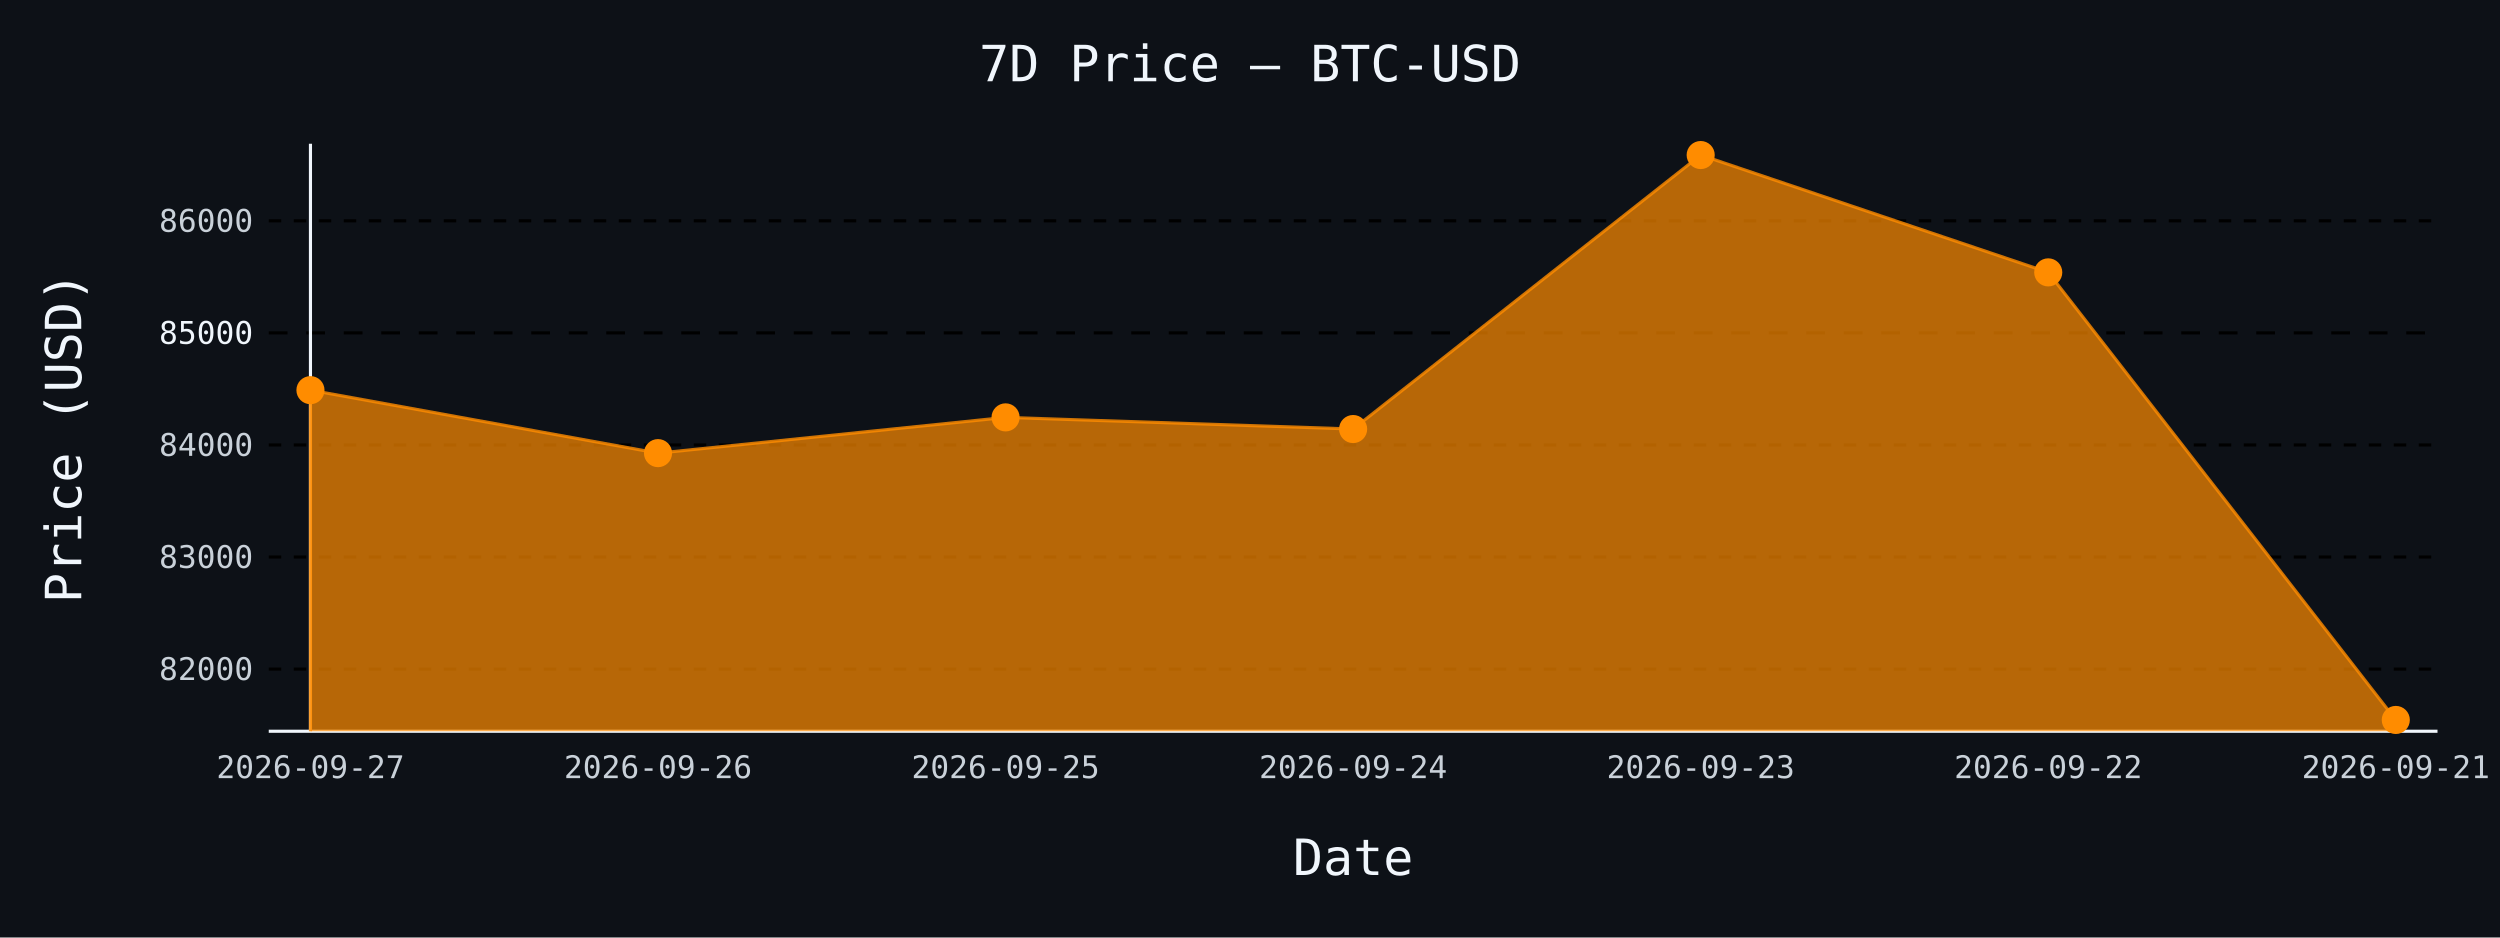
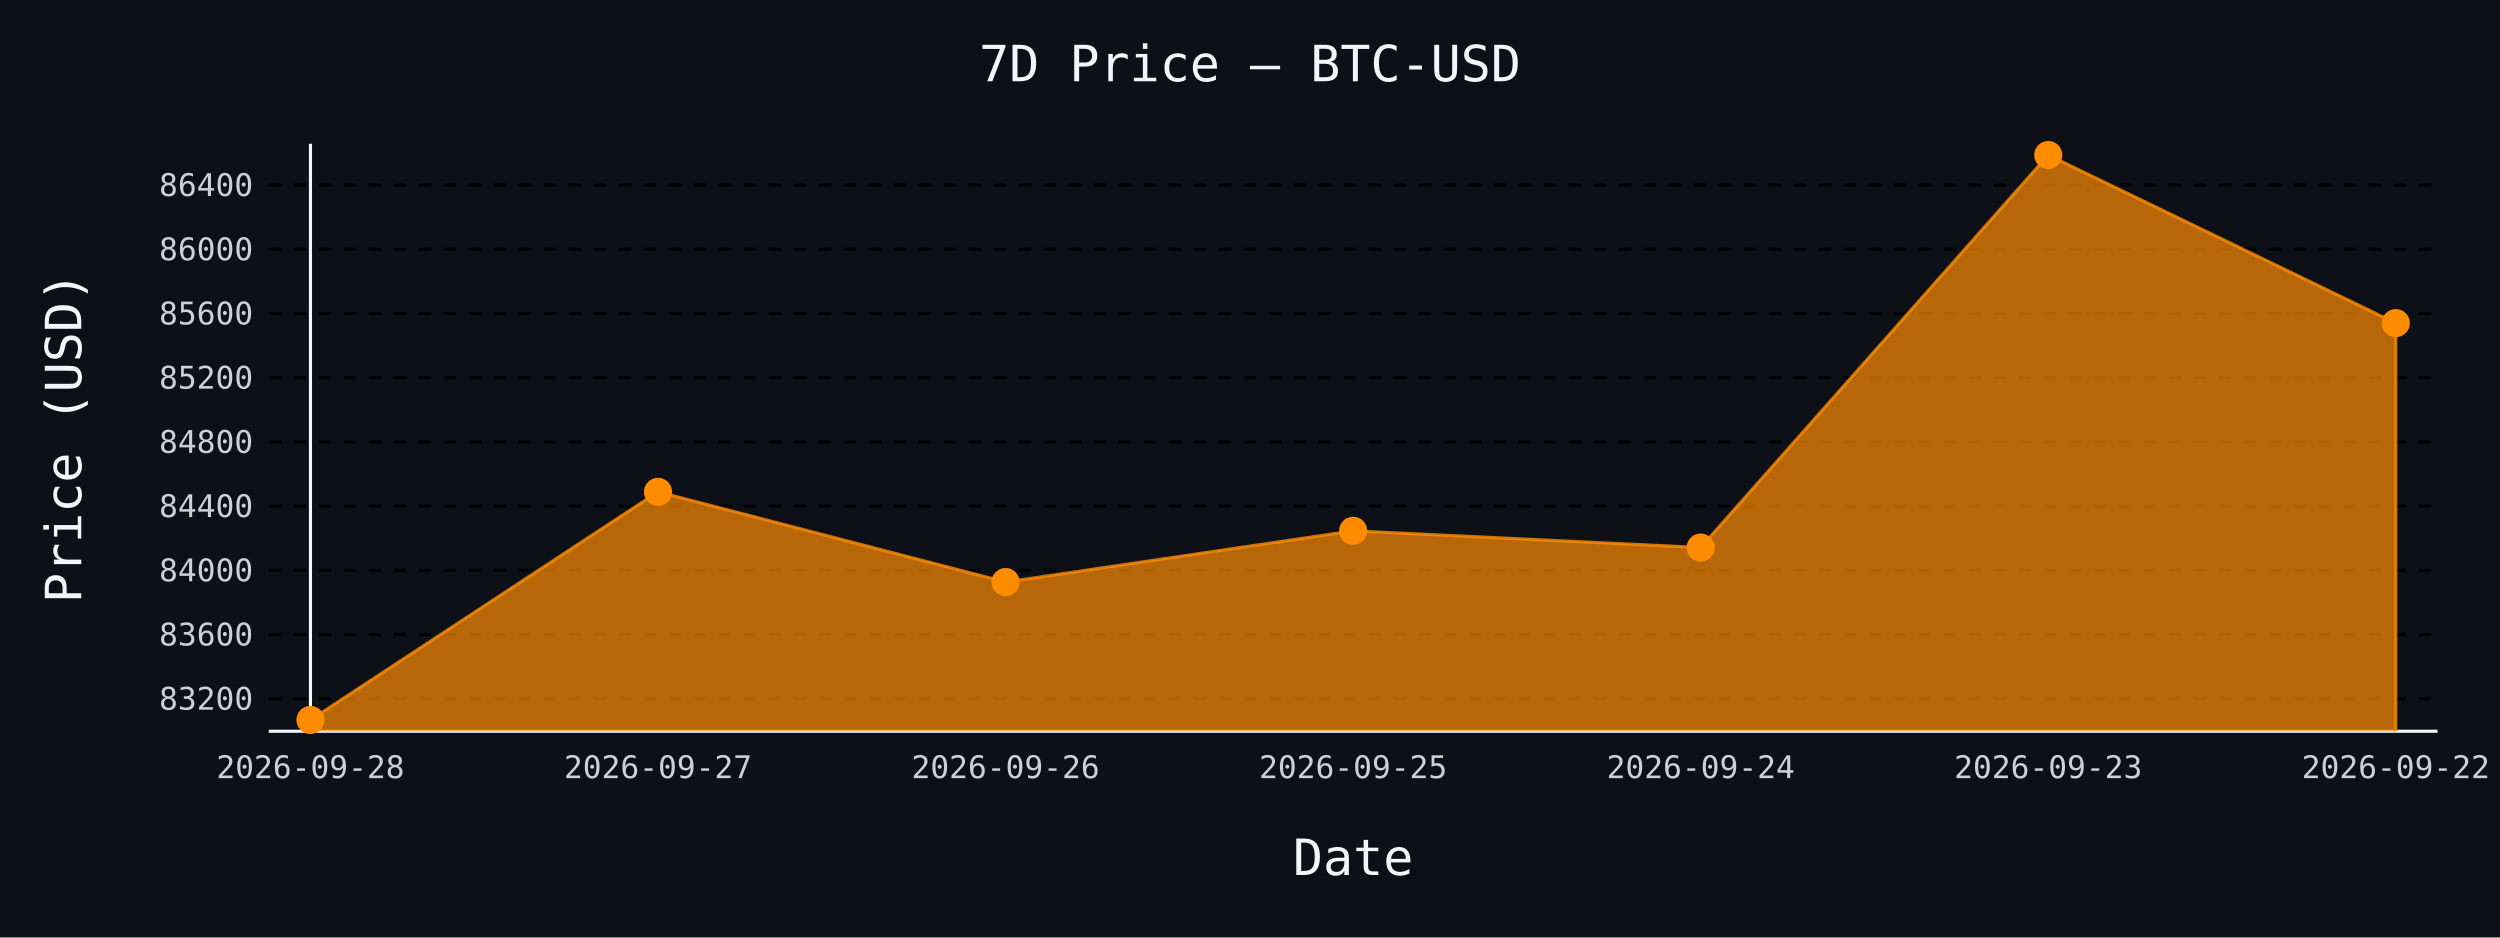
- <svg xmlns="http://www.w3.org/2000/svg" id="chart-3ccfc5f3-9ba2-4719-9a5a-24c5ee492ef4" class="pygal-chart" viewBox="0 0 800 300">
+ <svg xmlns="http://www.w3.org/2000/svg" id="chart-702dd0a1-35e6-414a-a6dc-6f123ff2a722" class="pygal-chart" viewBox="0 0 800 300">
  <defs>
-     <style type="text/css">#chart-3ccfc5f3-9ba2-4719-9a5a-24c5ee492ef4{-webkit-user-select:none;-webkit-font-smoothing:antialiased;font-family:monospace}#chart-3ccfc5f3-9ba2-4719-9a5a-24c5ee492ef4 .title{font-family:monospace;font-size:16px}#chart-3ccfc5f3-9ba2-4719-9a5a-24c5ee492ef4 .legends .legend text{font-family:monospace;font-size:14px}#chart-3ccfc5f3-9ba2-4719-9a5a-24c5ee492ef4 .axis text{font-family:monospace;font-size:10px}#chart-3ccfc5f3-9ba2-4719-9a5a-24c5ee492ef4 .axis text.major{font-family:monospace;font-size:10px}#chart-3ccfc5f3-9ba2-4719-9a5a-24c5ee492ef4 .text-overlay text.value{font-family:monospace;font-size:16px}#chart-3ccfc5f3-9ba2-4719-9a5a-24c5ee492ef4 .text-overlay text.label{font-family:monospace;font-size:10px}#chart-3ccfc5f3-9ba2-4719-9a5a-24c5ee492ef4 .tooltip{font-family:monospace;font-size:14px}#chart-3ccfc5f3-9ba2-4719-9a5a-24c5ee492ef4 text.no_data{font-family:monospace;font-size:64px}
- #chart-3ccfc5f3-9ba2-4719-9a5a-24c5ee492ef4{background-color:#0d1117}#chart-3ccfc5f3-9ba2-4719-9a5a-24c5ee492ef4 path,#chart-3ccfc5f3-9ba2-4719-9a5a-24c5ee492ef4 line,#chart-3ccfc5f3-9ba2-4719-9a5a-24c5ee492ef4 rect,#chart-3ccfc5f3-9ba2-4719-9a5a-24c5ee492ef4 circle{-webkit-transition:150ms;-moz-transition:150ms;transition:150ms}#chart-3ccfc5f3-9ba2-4719-9a5a-24c5ee492ef4 .graph &gt; .background{fill:#0d1117}#chart-3ccfc5f3-9ba2-4719-9a5a-24c5ee492ef4 .plot &gt; .background{fill:#0d1117}#chart-3ccfc5f3-9ba2-4719-9a5a-24c5ee492ef4 .graph{fill:#c9d1d9}#chart-3ccfc5f3-9ba2-4719-9a5a-24c5ee492ef4 text.no_data{fill:#f0f6fc}#chart-3ccfc5f3-9ba2-4719-9a5a-24c5ee492ef4 .title{fill:#f0f6fc}#chart-3ccfc5f3-9ba2-4719-9a5a-24c5ee492ef4 .legends .legend text{fill:#c9d1d9}#chart-3ccfc5f3-9ba2-4719-9a5a-24c5ee492ef4 .legends .legend:hover text{fill:#f0f6fc}#chart-3ccfc5f3-9ba2-4719-9a5a-24c5ee492ef4 .axis .line{stroke:#f0f6fc}#chart-3ccfc5f3-9ba2-4719-9a5a-24c5ee492ef4 .axis .guide.line{stroke:#8b949e}#chart-3ccfc5f3-9ba2-4719-9a5a-24c5ee492ef4 .axis .major.line{stroke:#c9d1d9}#chart-3ccfc5f3-9ba2-4719-9a5a-24c5ee492ef4 .axis text.major{fill:#f0f6fc}#chart-3ccfc5f3-9ba2-4719-9a5a-24c5ee492ef4 .axis.y .guides:hover .guide.line,#chart-3ccfc5f3-9ba2-4719-9a5a-24c5ee492ef4 .line-graph .axis.x .guides:hover .guide.line,#chart-3ccfc5f3-9ba2-4719-9a5a-24c5ee492ef4 .stackedline-graph .axis.x .guides:hover .guide.line,#chart-3ccfc5f3-9ba2-4719-9a5a-24c5ee492ef4 .xy-graph .axis.x .guides:hover .guide.line{stroke:#f0f6fc}#chart-3ccfc5f3-9ba2-4719-9a5a-24c5ee492ef4 .axis .guides:hover text{fill:#f0f6fc}#chart-3ccfc5f3-9ba2-4719-9a5a-24c5ee492ef4 .reactive{fill-opacity:.7;stroke-opacity:.8;stroke-width:1}#chart-3ccfc5f3-9ba2-4719-9a5a-24c5ee492ef4 .ci{stroke:#c9d1d9}#chart-3ccfc5f3-9ba2-4719-9a5a-24c5ee492ef4 .reactive.active,#chart-3ccfc5f3-9ba2-4719-9a5a-24c5ee492ef4 .active .reactive{fill-opacity:.8;stroke-opacity:.9;stroke-width:4}#chart-3ccfc5f3-9ba2-4719-9a5a-24c5ee492ef4 .ci .reactive.active{stroke-width:1.5}#chart-3ccfc5f3-9ba2-4719-9a5a-24c5ee492ef4 .series text{fill:#f0f6fc}#chart-3ccfc5f3-9ba2-4719-9a5a-24c5ee492ef4 .tooltip rect{fill:#0d1117;stroke:#f0f6fc;-webkit-transition:opacity 150ms;-moz-transition:opacity 150ms;transition:opacity 150ms}#chart-3ccfc5f3-9ba2-4719-9a5a-24c5ee492ef4 .tooltip .label{fill:#c9d1d9}#chart-3ccfc5f3-9ba2-4719-9a5a-24c5ee492ef4 .tooltip .label{fill:#c9d1d9}#chart-3ccfc5f3-9ba2-4719-9a5a-24c5ee492ef4 .tooltip .legend{font-size:.8em;fill:#8b949e}#chart-3ccfc5f3-9ba2-4719-9a5a-24c5ee492ef4 .tooltip .x_label{font-size:.6em;fill:#f0f6fc}#chart-3ccfc5f3-9ba2-4719-9a5a-24c5ee492ef4 .tooltip .xlink{font-size:.5em;text-decoration:underline}#chart-3ccfc5f3-9ba2-4719-9a5a-24c5ee492ef4 .tooltip .value{font-size:1.5em}#chart-3ccfc5f3-9ba2-4719-9a5a-24c5ee492ef4 .bound{font-size:.5em}#chart-3ccfc5f3-9ba2-4719-9a5a-24c5ee492ef4 .max-value{font-size:.75em;fill:#8b949e}#chart-3ccfc5f3-9ba2-4719-9a5a-24c5ee492ef4 .map-element{fill:#0d1117;stroke:#8b949e !important}#chart-3ccfc5f3-9ba2-4719-9a5a-24c5ee492ef4 .map-element .reactive{fill-opacity:inherit;stroke-opacity:inherit}#chart-3ccfc5f3-9ba2-4719-9a5a-24c5ee492ef4 .color-0,#chart-3ccfc5f3-9ba2-4719-9a5a-24c5ee492ef4 .color-0 a:visited{stroke:#ff8c00;fill:#ff8c00}#chart-3ccfc5f3-9ba2-4719-9a5a-24c5ee492ef4 .text-overlay .color-0 text{fill:black}
- #chart-3ccfc5f3-9ba2-4719-9a5a-24c5ee492ef4 text.no_data{text-anchor:middle}#chart-3ccfc5f3-9ba2-4719-9a5a-24c5ee492ef4 .guide.line{fill:none}#chart-3ccfc5f3-9ba2-4719-9a5a-24c5ee492ef4 .centered{text-anchor:middle}#chart-3ccfc5f3-9ba2-4719-9a5a-24c5ee492ef4 .title{text-anchor:middle}#chart-3ccfc5f3-9ba2-4719-9a5a-24c5ee492ef4 .legends .legend text{fill-opacity:1}#chart-3ccfc5f3-9ba2-4719-9a5a-24c5ee492ef4 .axis.x text{text-anchor:middle}#chart-3ccfc5f3-9ba2-4719-9a5a-24c5ee492ef4 .axis.x:not(.web) text[transform]{text-anchor:start}#chart-3ccfc5f3-9ba2-4719-9a5a-24c5ee492ef4 .axis.x:not(.web) text[transform].backwards{text-anchor:end}#chart-3ccfc5f3-9ba2-4719-9a5a-24c5ee492ef4 .axis.y text{text-anchor:end}#chart-3ccfc5f3-9ba2-4719-9a5a-24c5ee492ef4 .axis.y text[transform].backwards{text-anchor:start}#chart-3ccfc5f3-9ba2-4719-9a5a-24c5ee492ef4 .axis.y2 text{text-anchor:start}#chart-3ccfc5f3-9ba2-4719-9a5a-24c5ee492ef4 .axis.y2 text[transform].backwards{text-anchor:end}#chart-3ccfc5f3-9ba2-4719-9a5a-24c5ee492ef4 .axis .guide.line{stroke-dasharray:4,4;stroke:black}#chart-3ccfc5f3-9ba2-4719-9a5a-24c5ee492ef4 .axis .major.guide.line{stroke-dasharray:6,6;stroke:black}#chart-3ccfc5f3-9ba2-4719-9a5a-24c5ee492ef4 .horizontal .axis.y .guide.line,#chart-3ccfc5f3-9ba2-4719-9a5a-24c5ee492ef4 .horizontal .axis.y2 .guide.line,#chart-3ccfc5f3-9ba2-4719-9a5a-24c5ee492ef4 .vertical .axis.x .guide.line{opacity:0}#chart-3ccfc5f3-9ba2-4719-9a5a-24c5ee492ef4 .horizontal .axis.always_show .guide.line,#chart-3ccfc5f3-9ba2-4719-9a5a-24c5ee492ef4 .vertical .axis.always_show .guide.line{opacity:1 !important}#chart-3ccfc5f3-9ba2-4719-9a5a-24c5ee492ef4 .axis.y .guides:hover .guide.line,#chart-3ccfc5f3-9ba2-4719-9a5a-24c5ee492ef4 .axis.y2 .guides:hover .guide.line,#chart-3ccfc5f3-9ba2-4719-9a5a-24c5ee492ef4 .axis.x .guides:hover .guide.line{opacity:1}#chart-3ccfc5f3-9ba2-4719-9a5a-24c5ee492ef4 .axis .guides:hover text{opacity:1}#chart-3ccfc5f3-9ba2-4719-9a5a-24c5ee492ef4 .nofill{fill:none}#chart-3ccfc5f3-9ba2-4719-9a5a-24c5ee492ef4 .subtle-fill{fill-opacity:.2}#chart-3ccfc5f3-9ba2-4719-9a5a-24c5ee492ef4 .dot{stroke-width:1px;fill-opacity:1;stroke-opacity:1}#chart-3ccfc5f3-9ba2-4719-9a5a-24c5ee492ef4 .dot.active{stroke-width:5px}#chart-3ccfc5f3-9ba2-4719-9a5a-24c5ee492ef4 .dot.negative{fill:transparent}#chart-3ccfc5f3-9ba2-4719-9a5a-24c5ee492ef4 text,#chart-3ccfc5f3-9ba2-4719-9a5a-24c5ee492ef4 tspan{stroke:none !important}#chart-3ccfc5f3-9ba2-4719-9a5a-24c5ee492ef4 .series text.active{opacity:1}#chart-3ccfc5f3-9ba2-4719-9a5a-24c5ee492ef4 .tooltip rect{fill-opacity:.95;stroke-width:.5}#chart-3ccfc5f3-9ba2-4719-9a5a-24c5ee492ef4 .tooltip text{fill-opacity:1}#chart-3ccfc5f3-9ba2-4719-9a5a-24c5ee492ef4 .showable{visibility:hidden}#chart-3ccfc5f3-9ba2-4719-9a5a-24c5ee492ef4 .showable.shown{visibility:visible}#chart-3ccfc5f3-9ba2-4719-9a5a-24c5ee492ef4 .gauge-background{fill:rgba(229,229,229,1);stroke:none}#chart-3ccfc5f3-9ba2-4719-9a5a-24c5ee492ef4 .bg-lines{stroke:#0d1117;stroke-width:2px}</style>
+     <style type="text/css">#chart-702dd0a1-35e6-414a-a6dc-6f123ff2a722{-webkit-user-select:none;-webkit-font-smoothing:antialiased;font-family:monospace}#chart-702dd0a1-35e6-414a-a6dc-6f123ff2a722 .title{font-family:monospace;font-size:16px}#chart-702dd0a1-35e6-414a-a6dc-6f123ff2a722 .legends .legend text{font-family:monospace;font-size:14px}#chart-702dd0a1-35e6-414a-a6dc-6f123ff2a722 .axis text{font-family:monospace;font-size:10px}#chart-702dd0a1-35e6-414a-a6dc-6f123ff2a722 .axis text.major{font-family:monospace;font-size:10px}#chart-702dd0a1-35e6-414a-a6dc-6f123ff2a722 .text-overlay text.value{font-family:monospace;font-size:16px}#chart-702dd0a1-35e6-414a-a6dc-6f123ff2a722 .text-overlay text.label{font-family:monospace;font-size:10px}#chart-702dd0a1-35e6-414a-a6dc-6f123ff2a722 .tooltip{font-family:monospace;font-size:14px}#chart-702dd0a1-35e6-414a-a6dc-6f123ff2a722 text.no_data{font-family:monospace;font-size:64px}
+ #chart-702dd0a1-35e6-414a-a6dc-6f123ff2a722{background-color:#0d1117}#chart-702dd0a1-35e6-414a-a6dc-6f123ff2a722 path,#chart-702dd0a1-35e6-414a-a6dc-6f123ff2a722 line,#chart-702dd0a1-35e6-414a-a6dc-6f123ff2a722 rect,#chart-702dd0a1-35e6-414a-a6dc-6f123ff2a722 circle{-webkit-transition:150ms;-moz-transition:150ms;transition:150ms}#chart-702dd0a1-35e6-414a-a6dc-6f123ff2a722 .graph &gt; .background{fill:#0d1117}#chart-702dd0a1-35e6-414a-a6dc-6f123ff2a722 .plot &gt; .background{fill:#0d1117}#chart-702dd0a1-35e6-414a-a6dc-6f123ff2a722 .graph{fill:#c9d1d9}#chart-702dd0a1-35e6-414a-a6dc-6f123ff2a722 text.no_data{fill:#f0f6fc}#chart-702dd0a1-35e6-414a-a6dc-6f123ff2a722 .title{fill:#f0f6fc}#chart-702dd0a1-35e6-414a-a6dc-6f123ff2a722 .legends .legend text{fill:#c9d1d9}#chart-702dd0a1-35e6-414a-a6dc-6f123ff2a722 .legends .legend:hover text{fill:#f0f6fc}#chart-702dd0a1-35e6-414a-a6dc-6f123ff2a722 .axis .line{stroke:#f0f6fc}#chart-702dd0a1-35e6-414a-a6dc-6f123ff2a722 .axis .guide.line{stroke:#8b949e}#chart-702dd0a1-35e6-414a-a6dc-6f123ff2a722 .axis .major.line{stroke:#c9d1d9}#chart-702dd0a1-35e6-414a-a6dc-6f123ff2a722 .axis text.major{fill:#f0f6fc}#chart-702dd0a1-35e6-414a-a6dc-6f123ff2a722 .axis.y .guides:hover .guide.line,#chart-702dd0a1-35e6-414a-a6dc-6f123ff2a722 .line-graph .axis.x .guides:hover .guide.line,#chart-702dd0a1-35e6-414a-a6dc-6f123ff2a722 .stackedline-graph .axis.x .guides:hover .guide.line,#chart-702dd0a1-35e6-414a-a6dc-6f123ff2a722 .xy-graph .axis.x .guides:hover .guide.line{stroke:#f0f6fc}#chart-702dd0a1-35e6-414a-a6dc-6f123ff2a722 .axis .guides:hover text{fill:#f0f6fc}#chart-702dd0a1-35e6-414a-a6dc-6f123ff2a722 .reactive{fill-opacity:.7;stroke-opacity:.8;stroke-width:1}#chart-702dd0a1-35e6-414a-a6dc-6f123ff2a722 .ci{stroke:#c9d1d9}#chart-702dd0a1-35e6-414a-a6dc-6f123ff2a722 .reactive.active,#chart-702dd0a1-35e6-414a-a6dc-6f123ff2a722 .active .reactive{fill-opacity:.8;stroke-opacity:.9;stroke-width:4}#chart-702dd0a1-35e6-414a-a6dc-6f123ff2a722 .ci .reactive.active{stroke-width:1.5}#chart-702dd0a1-35e6-414a-a6dc-6f123ff2a722 .series text{fill:#f0f6fc}#chart-702dd0a1-35e6-414a-a6dc-6f123ff2a722 .tooltip rect{fill:#0d1117;stroke:#f0f6fc;-webkit-transition:opacity 150ms;-moz-transition:opacity 150ms;transition:opacity 150ms}#chart-702dd0a1-35e6-414a-a6dc-6f123ff2a722 .tooltip .label{fill:#c9d1d9}#chart-702dd0a1-35e6-414a-a6dc-6f123ff2a722 .tooltip .label{fill:#c9d1d9}#chart-702dd0a1-35e6-414a-a6dc-6f123ff2a722 .tooltip .legend{font-size:.8em;fill:#8b949e}#chart-702dd0a1-35e6-414a-a6dc-6f123ff2a722 .tooltip .x_label{font-size:.6em;fill:#f0f6fc}#chart-702dd0a1-35e6-414a-a6dc-6f123ff2a722 .tooltip .xlink{font-size:.5em;text-decoration:underline}#chart-702dd0a1-35e6-414a-a6dc-6f123ff2a722 .tooltip .value{font-size:1.5em}#chart-702dd0a1-35e6-414a-a6dc-6f123ff2a722 .bound{font-size:.5em}#chart-702dd0a1-35e6-414a-a6dc-6f123ff2a722 .max-value{font-size:.75em;fill:#8b949e}#chart-702dd0a1-35e6-414a-a6dc-6f123ff2a722 .map-element{fill:#0d1117;stroke:#8b949e !important}#chart-702dd0a1-35e6-414a-a6dc-6f123ff2a722 .map-element .reactive{fill-opacity:inherit;stroke-opacity:inherit}#chart-702dd0a1-35e6-414a-a6dc-6f123ff2a722 .color-0,#chart-702dd0a1-35e6-414a-a6dc-6f123ff2a722 .color-0 a:visited{stroke:#ff8c00;fill:#ff8c00}#chart-702dd0a1-35e6-414a-a6dc-6f123ff2a722 .text-overlay .color-0 text{fill:black}
+ #chart-702dd0a1-35e6-414a-a6dc-6f123ff2a722 text.no_data{text-anchor:middle}#chart-702dd0a1-35e6-414a-a6dc-6f123ff2a722 .guide.line{fill:none}#chart-702dd0a1-35e6-414a-a6dc-6f123ff2a722 .centered{text-anchor:middle}#chart-702dd0a1-35e6-414a-a6dc-6f123ff2a722 .title{text-anchor:middle}#chart-702dd0a1-35e6-414a-a6dc-6f123ff2a722 .legends .legend text{fill-opacity:1}#chart-702dd0a1-35e6-414a-a6dc-6f123ff2a722 .axis.x text{text-anchor:middle}#chart-702dd0a1-35e6-414a-a6dc-6f123ff2a722 .axis.x:not(.web) text[transform]{text-anchor:start}#chart-702dd0a1-35e6-414a-a6dc-6f123ff2a722 .axis.x:not(.web) text[transform].backwards{text-anchor:end}#chart-702dd0a1-35e6-414a-a6dc-6f123ff2a722 .axis.y text{text-anchor:end}#chart-702dd0a1-35e6-414a-a6dc-6f123ff2a722 .axis.y text[transform].backwards{text-anchor:start}#chart-702dd0a1-35e6-414a-a6dc-6f123ff2a722 .axis.y2 text{text-anchor:start}#chart-702dd0a1-35e6-414a-a6dc-6f123ff2a722 .axis.y2 text[transform].backwards{text-anchor:end}#chart-702dd0a1-35e6-414a-a6dc-6f123ff2a722 .axis .guide.line{stroke-dasharray:4,4;stroke:black}#chart-702dd0a1-35e6-414a-a6dc-6f123ff2a722 .axis .major.guide.line{stroke-dasharray:6,6;stroke:black}#chart-702dd0a1-35e6-414a-a6dc-6f123ff2a722 .horizontal .axis.y .guide.line,#chart-702dd0a1-35e6-414a-a6dc-6f123ff2a722 .horizontal .axis.y2 .guide.line,#chart-702dd0a1-35e6-414a-a6dc-6f123ff2a722 .vertical .axis.x .guide.line{opacity:0}#chart-702dd0a1-35e6-414a-a6dc-6f123ff2a722 .horizontal .axis.always_show .guide.line,#chart-702dd0a1-35e6-414a-a6dc-6f123ff2a722 .vertical .axis.always_show .guide.line{opacity:1 !important}#chart-702dd0a1-35e6-414a-a6dc-6f123ff2a722 .axis.y .guides:hover .guide.line,#chart-702dd0a1-35e6-414a-a6dc-6f123ff2a722 .axis.y2 .guides:hover .guide.line,#chart-702dd0a1-35e6-414a-a6dc-6f123ff2a722 .axis.x .guides:hover .guide.line{opacity:1}#chart-702dd0a1-35e6-414a-a6dc-6f123ff2a722 .axis .guides:hover text{opacity:1}#chart-702dd0a1-35e6-414a-a6dc-6f123ff2a722 .nofill{fill:none}#chart-702dd0a1-35e6-414a-a6dc-6f123ff2a722 .subtle-fill{fill-opacity:.2}#chart-702dd0a1-35e6-414a-a6dc-6f123ff2a722 .dot{stroke-width:1px;fill-opacity:1;stroke-opacity:1}#chart-702dd0a1-35e6-414a-a6dc-6f123ff2a722 .dot.active{stroke-width:5px}#chart-702dd0a1-35e6-414a-a6dc-6f123ff2a722 .dot.negative{fill:transparent}#chart-702dd0a1-35e6-414a-a6dc-6f123ff2a722 text,#chart-702dd0a1-35e6-414a-a6dc-6f123ff2a722 tspan{stroke:none !important}#chart-702dd0a1-35e6-414a-a6dc-6f123ff2a722 .series text.active{opacity:1}#chart-702dd0a1-35e6-414a-a6dc-6f123ff2a722 .tooltip rect{fill-opacity:.95;stroke-width:.5}#chart-702dd0a1-35e6-414a-a6dc-6f123ff2a722 .tooltip text{fill-opacity:1}#chart-702dd0a1-35e6-414a-a6dc-6f123ff2a722 .showable{visibility:hidden}#chart-702dd0a1-35e6-414a-a6dc-6f123ff2a722 .showable.shown{visibility:visible}#chart-702dd0a1-35e6-414a-a6dc-6f123ff2a722 .gauge-background{fill:rgba(229,229,229,1);stroke:none}#chart-702dd0a1-35e6-414a-a6dc-6f123ff2a722 .bg-lines{stroke:#0d1117;stroke-width:2px}</style>
  </defs>
  <g class="graph line-graph vertical">
    <rect x="0" y="0" width="800" height="300" class="background" />
    <g transform="translate(86, 46)" class="plot">
      <rect x="0" y="0" width="694.0" height="188" class="background" />
      <g class="axis y always_show">
        <path d="M0 188 h694" class="line" />
        <g class="guides">
-           <path d="M0 168.104 h694" class="guide line" />
-           <text x="-5" y="171.604" class="">82000</text>
+           <path d="M0 177.604 h694" class="guide line" />
+           <text x="-5" y="181.104" class="">83200</text>
        </g>
        <g class="guides">
-           <path d="M0 132.244 h694" class="guide line" />
-           <text x="-5" y="135.744" class="">83000</text>
+           <path d="M0 157.056 h694" class="guide line" />
+           <text x="-5" y="160.556" class="">83600</text>
        </g>
        <g class="guides">
-           <path d="M0 96.385 h694" class="guide line" />
-           <text x="-5" y="99.885" class="">84000</text>
+           <path d="M0 136.508 h694" class="guide line" />
+           <text x="-5" y="140.008" class="">84000</text>
        </g>
        <g class="guides">
-           <path d="M0 60.525 h694" class="major guide line" />
-           <text x="-5" y="64.025" class="major">85000</text>
+           <path d="M0 115.96 h694" class="guide line" />
+           <text x="-5" y="119.46" class="">84400</text>
        </g>
        <g class="guides">
-           <path d="M0 24.665 h694" class="guide line" />
-           <text x="-5" y="28.165" class="">86000</text>
+           <path d="M0 95.413 h694" class="guide line" />
+           <text x="-5" y="98.913" class="">84800</text>
+         </g>
+         <g class="guides">
+           <path d="M0 74.865 h694" class="guide line" />
+           <text x="-5" y="78.365" class="">85200</text>
+         </g>
+         <g class="guides">
+           <path d="M0 54.317 h694" class="guide line" />
+           <text x="-5" y="57.817" class="">85600</text>
+         </g>
+         <g class="guides">
+           <path d="M0 33.769 h694" class="guide line" />
+           <text x="-5" y="37.269" class="">86000</text>
+         </g>
+         <g class="guides">
+           <path d="M0 13.221 h694" class="guide line" />
+           <text x="-5" y="16.721" class="">86400</text>
        </g>
      </g>
      <g class="axis x">
        <g class="guides">
          <path d="M13.346 0 v188" class="line" />
-           <text x="13.346" y="203.0" class="">2026-09-27</text>
+           <text x="13.346" y="203.0" class="">2026-09-28</text>
        </g>
        <g class="guides">
          <path d="M124.564 0 v188" class="guide line" />
-           <text x="124.564" y="203.0" class="">2026-09-26</text>
+           <text x="124.564" y="203.0" class="">2026-09-27</text>
        </g>
        <g class="guides">
          <path d="M235.782 0 v188" class="guide line" />
-           <text x="235.782" y="203.0" class="">2026-09-25</text>
+           <text x="235.782" y="203.0" class="">2026-09-26</text>
        </g>
        <g class="guides">
          <path d="M347 0 v188" class="guide line" />
-           <text x="347.0" y="203.0" class="">2026-09-24</text>
+           <text x="347.0" y="203.0" class="">2026-09-25</text>
        </g>
        <g class="guides">
          <path d="M458.218 0 v188" class="guide line" />
-           <text x="458.218" y="203.0" class="">2026-09-23</text>
+           <text x="458.218" y="203.0" class="">2026-09-24</text>
        </g>
        <g class="guides">
          <path d="M569.436 0 v188" class="guide line" />
-           <text x="569.436" y="203.0" class="">2026-09-22</text>
+           <text x="569.436" y="203.0" class="">2026-09-23</text>
        </g>
        <g class="guides">
          <path d="M680.654 0 v188" class="guide line" />
-           <text x="680.654" y="203.0" class="">2026-09-21</text>
+           <text x="680.654" y="203.0" class="">2026-09-22</text>
        </g>
      </g>
      <g class="series serie-0 color-0">
-         <path d="M13.346 188 L13.346 78.849 124.564 99.002 235.782 87.563 347 91.293 458.218 3.615 569.436 41.161 680.654 184.385 680.654 188" class="line reactive" />
+         <path d="M13.346 188 L13.346 184.385 124.564 111.389 235.782 140.258 347 123.871 458.218 129.214 569.436 3.615 680.654 57.399 680.654 188" class="line reactive" />
      </g>
    </g>
    <g class="titles">
      <text x="400.0" y="26" class="title plot_title">7D Price — BTC-USD</text>
      <text x="433.0" y="280" class="title">Date</text>
      <text x="0" y="166.0" class="title" transform="rotate(-90 0 140)">Price (USD)</text>
    </g>
    <g transform="translate(86, 46)" class="plot overlay">
      <g class="series serie-0 color-0">
        <g class="dots">
-           <circle cx="13.346" cy="78.849" r="4" class="dot reactive tooltip-trigger" />
+           <circle cx="13.346" cy="184.385" r="4" class="dot reactive tooltip-trigger" />
        </g>
        <g class="dots">
-           <circle cx="124.564" cy="99.002" r="4" class="dot reactive tooltip-trigger" />
+           <circle cx="124.564" cy="111.389" r="4" class="dot reactive tooltip-trigger" />
        </g>
        <g class="dots">
-           <circle cx="235.782" cy="87.563" r="4" class="dot reactive tooltip-trigger" />
+           <circle cx="235.782" cy="140.258" r="4" class="dot reactive tooltip-trigger" />
        </g>
        <g class="dots">
-           <circle cx="347.0" cy="91.293" r="4" class="dot reactive tooltip-trigger" />
+           <circle cx="347.0" cy="123.871" r="4" class="dot reactive tooltip-trigger" />
        </g>
        <g class="dots">
-           <circle cx="458.218" cy="3.615" r="4" class="dot reactive tooltip-trigger" />
+           <circle cx="458.218" cy="129.214" r="4" class="dot reactive tooltip-trigger" />
        </g>
        <g class="dots">
-           <circle cx="569.436" cy="41.161" r="4" class="dot reactive tooltip-trigger" />
+           <circle cx="569.436" cy="3.615" r="4" class="dot reactive tooltip-trigger" />
        </g>
        <g class="dots">
-           <circle cx="680.654" cy="184.385" r="4" class="dot reactive tooltip-trigger" />
+           <circle cx="680.654" cy="57.399" r="4" class="dot reactive tooltip-trigger" />
        </g>
      </g>
    </g>
    <g transform="translate(86, 46)" class="plot text-overlay">
      <g class="series serie-0 color-0" />
    </g>
    <g transform="translate(86, 46)" class="plot tooltip-overlay">
      <g transform="translate(0 0)" style="opacity: 0" class="tooltip">
        <rect rx="0" ry="0" width="0" height="0" class="tooltip-box" />
        <g class="text" />
      </g>
    </g>
  </g>
</svg>
